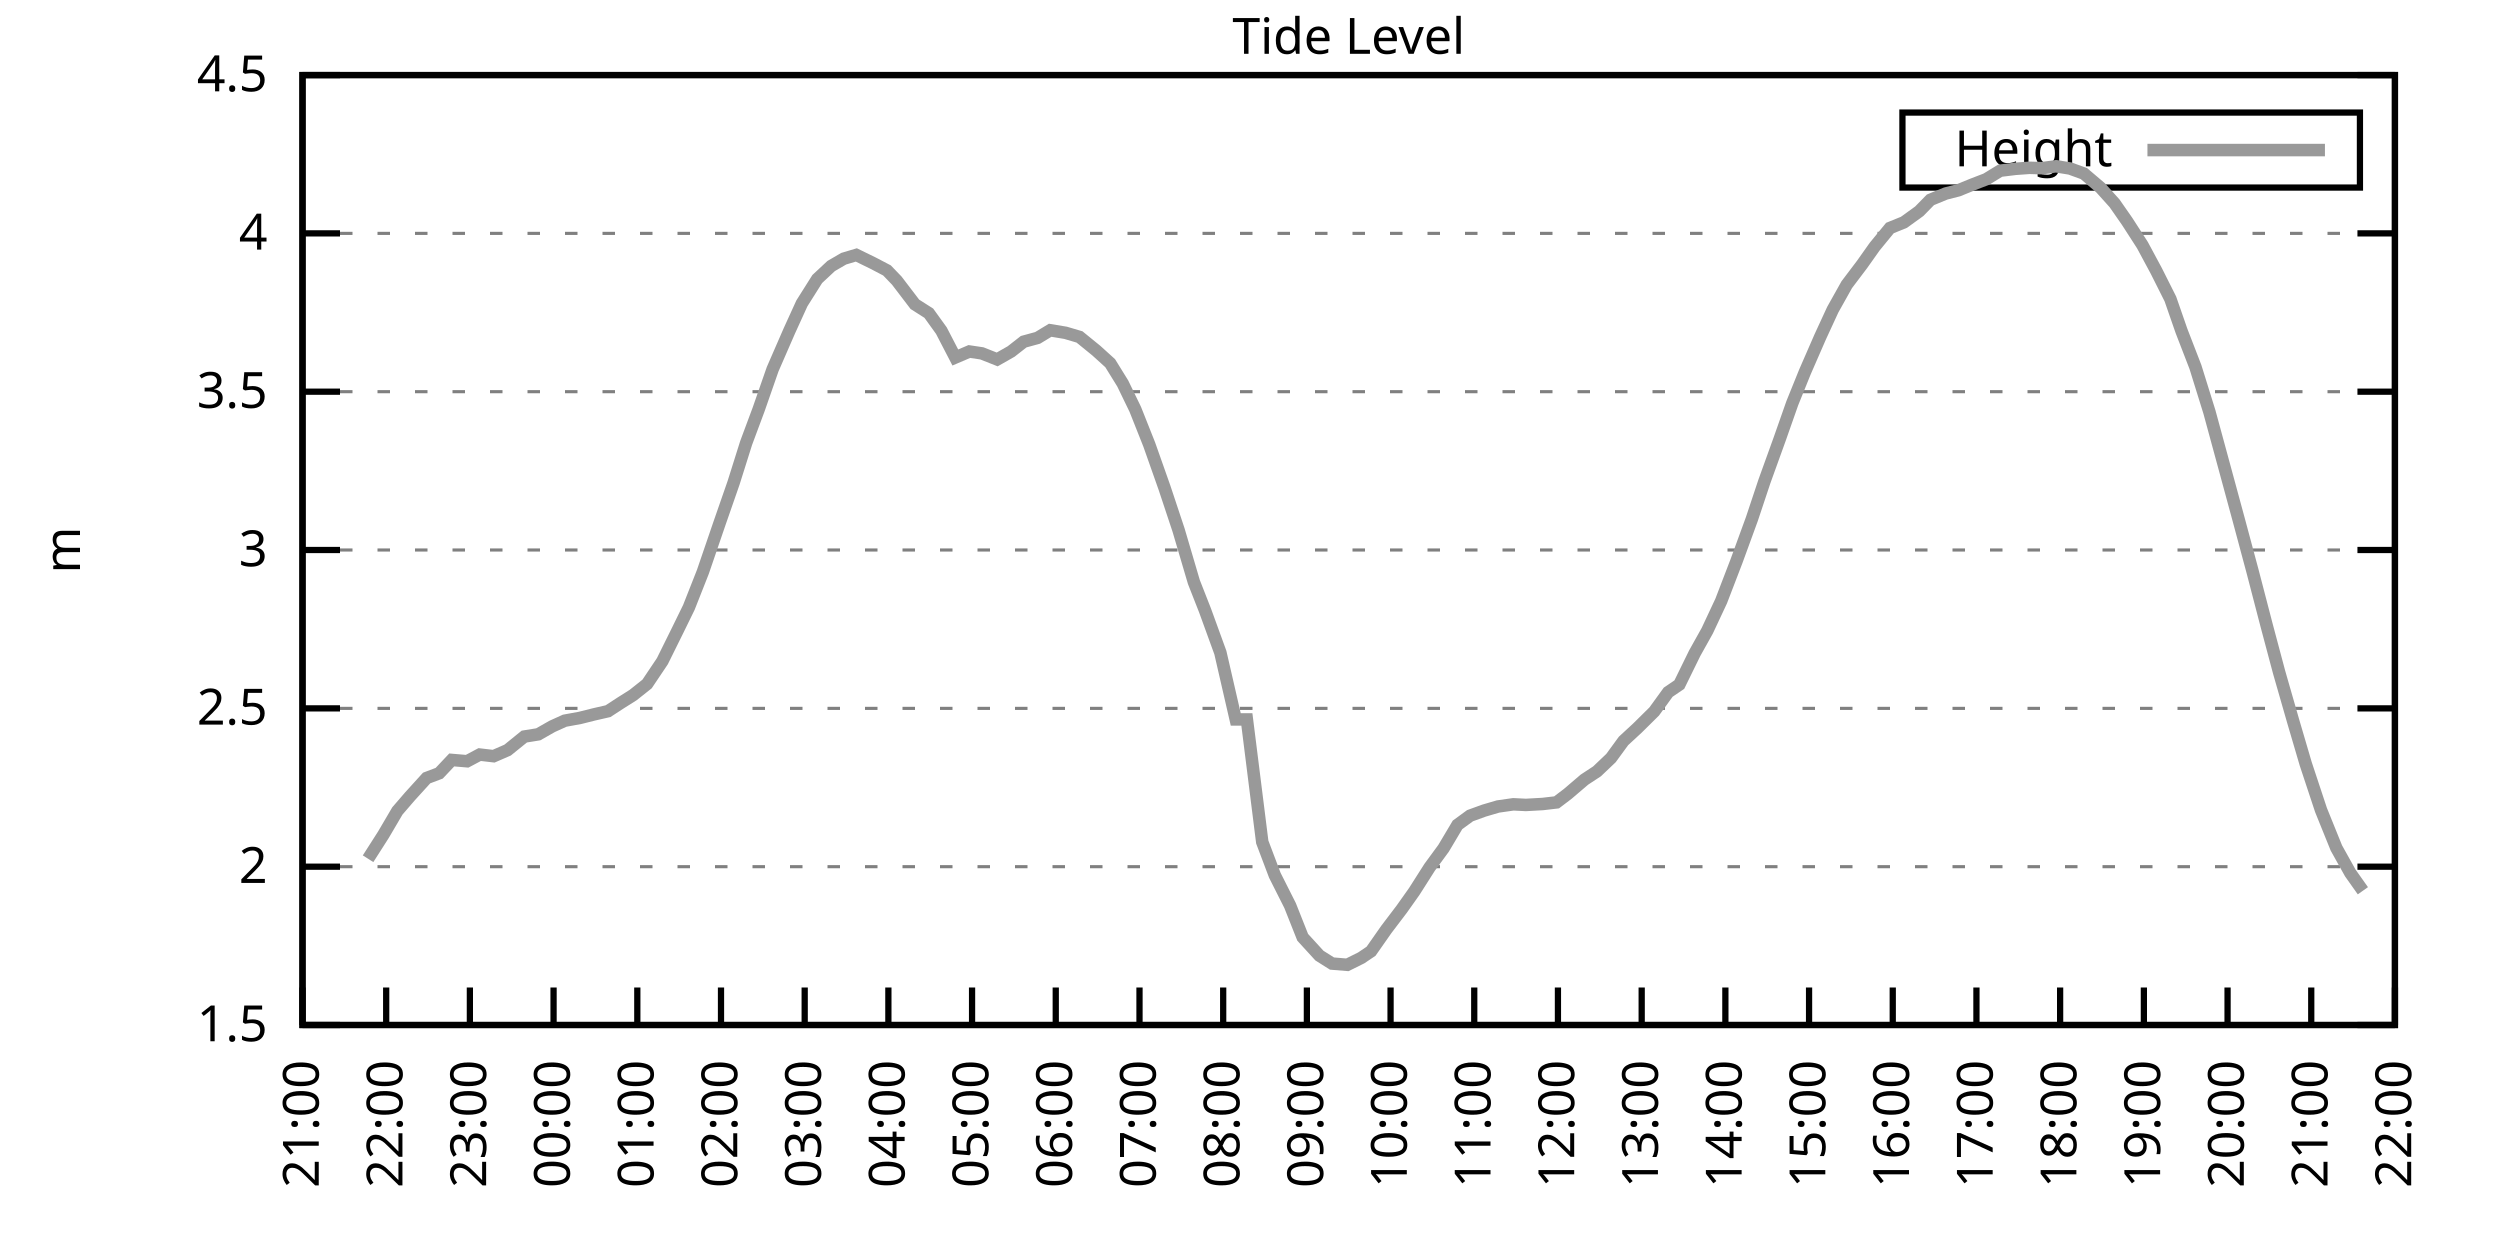
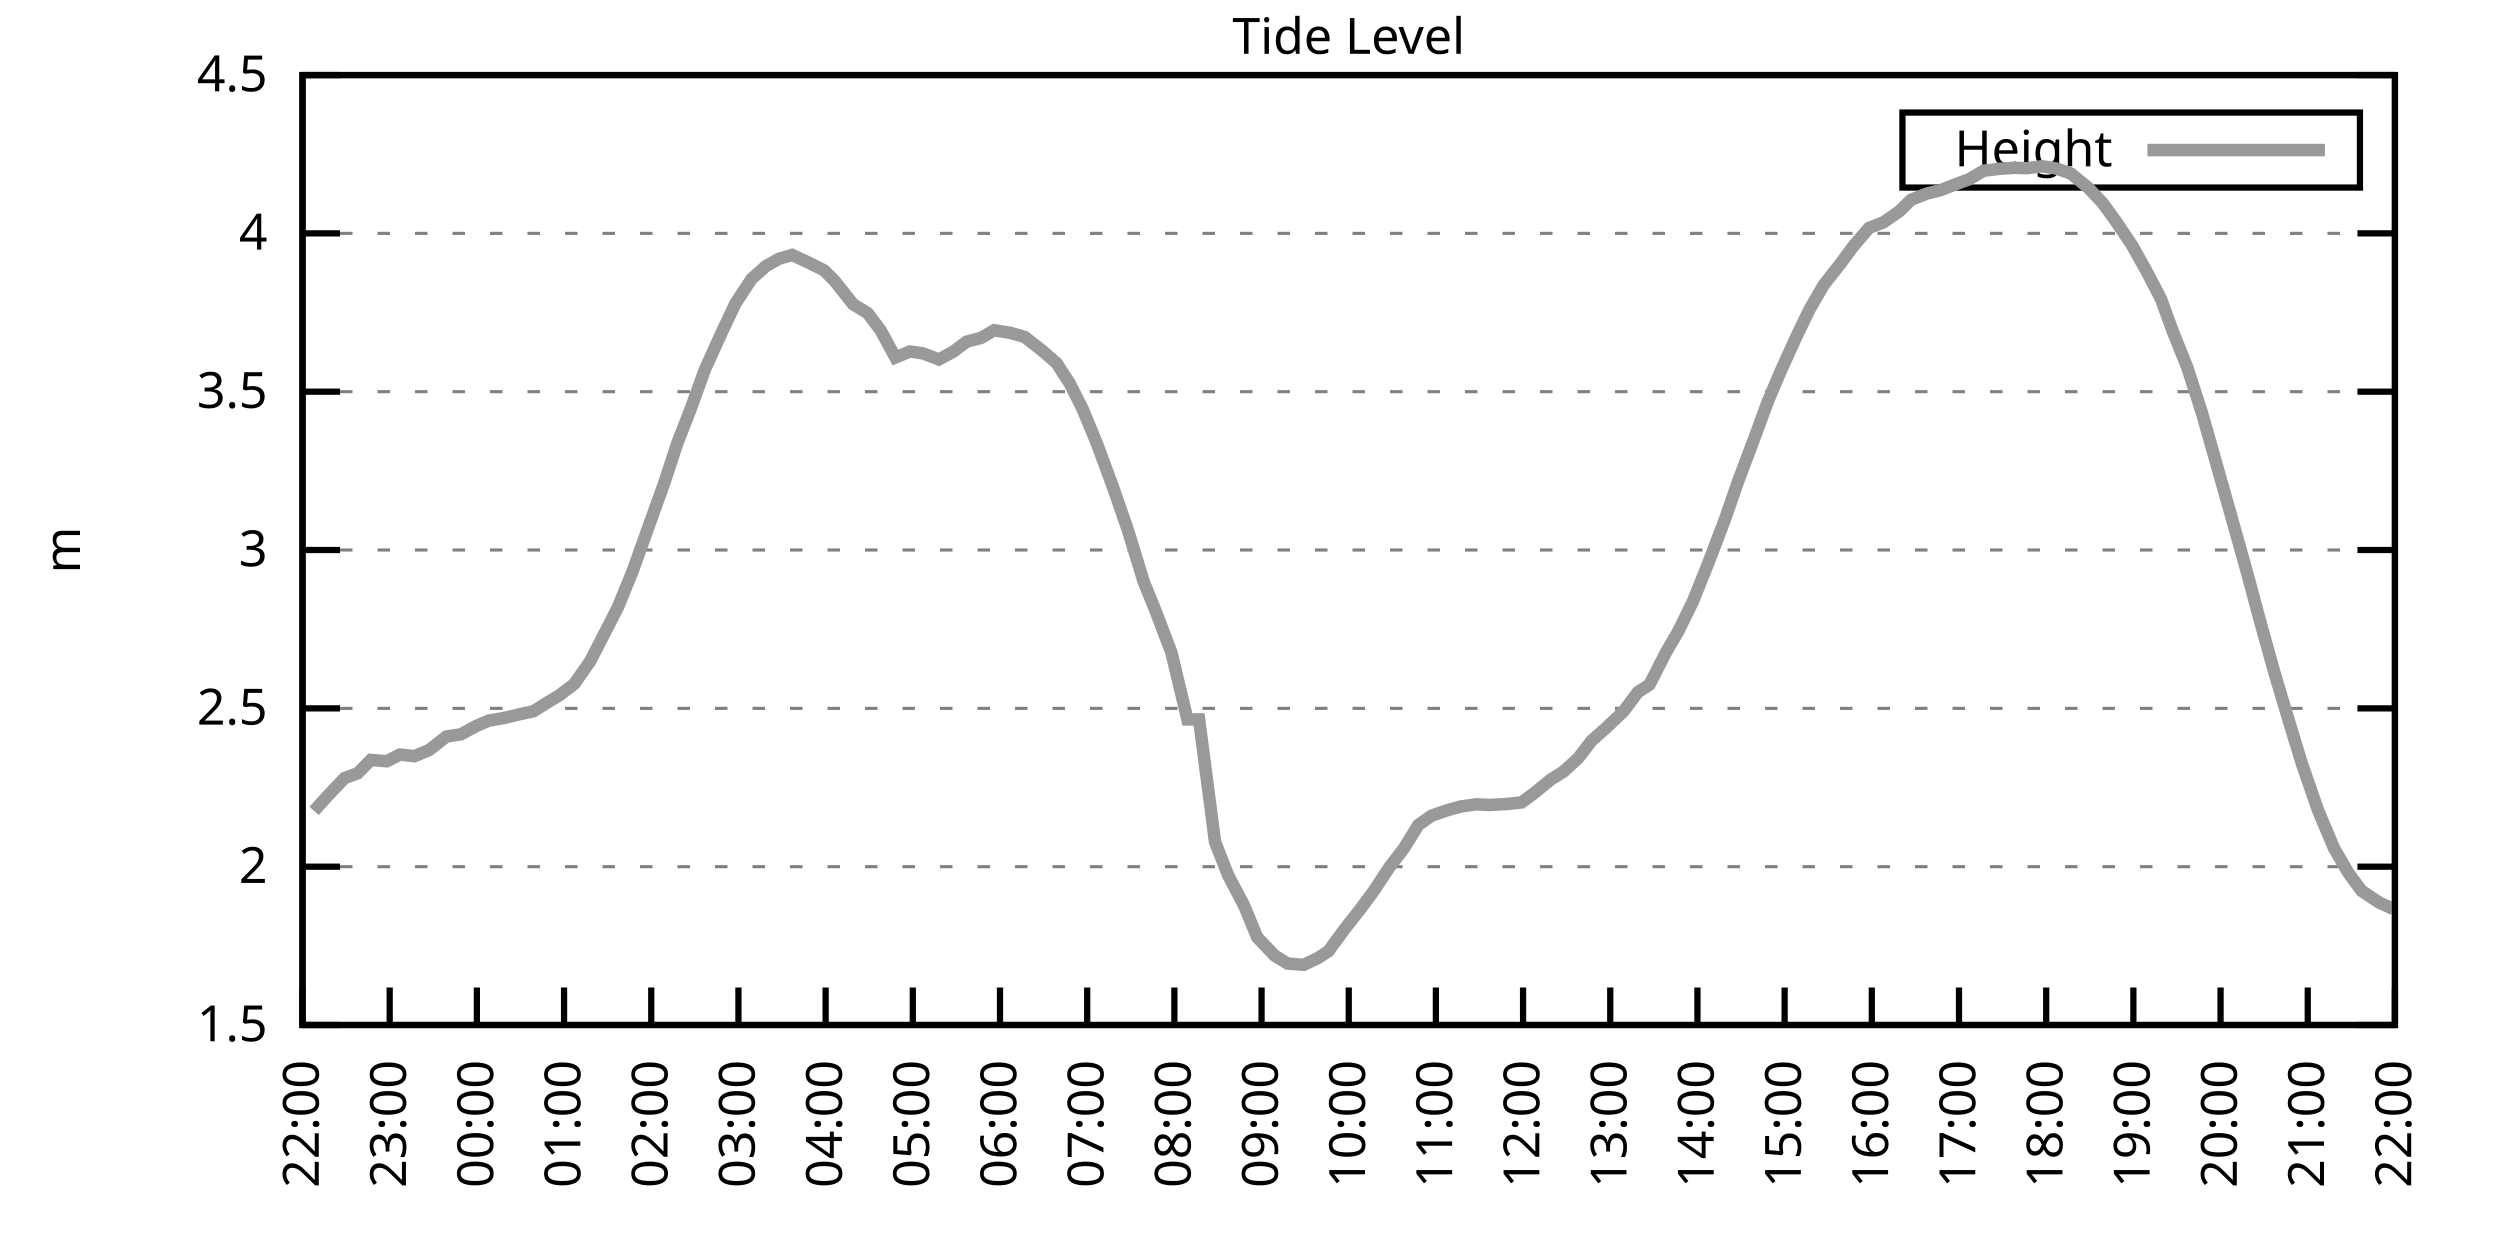
<svg xmlns="http://www.w3.org/2000/svg" xmlns:xlink="http://www.w3.org/1999/xlink" width="400" height="200" viewBox="0 0 400 200">
  <g id="gnuplot_canvas">
    <rect x="0" y="0" width="400" height="200" fill="none" />
    <defs>
      <circle id="gpDot" r="0.5" stroke-width="0.5" stroke="currentColor" />
      <path id="gpPt0" stroke-width="0.333" stroke="currentColor" d="M-1,0 h2 M0,-1 v2" />
      <path id="gpPt1" stroke-width="0.333" stroke="currentColor" d="M-1,-1 L1,1 M1,-1 L-1,1" />
      <path id="gpPt2" stroke-width="0.333" stroke="currentColor" d="M-1,0 L1,0 M0,-1 L0,1 M-1,-1 L1,1 M-1,1 L1,-1" />
      <rect id="gpPt3" stroke-width="0.333" stroke="currentColor" x="-1" y="-1" width="2" height="2" />
      <rect id="gpPt4" stroke-width="0.333" stroke="currentColor" fill="currentColor" x="-1" y="-1" width="2" height="2" />
      <circle id="gpPt5" stroke-width="0.333" stroke="currentColor" cx="0" cy="0" r="1" />
      <use xlink:href="#gpPt5" id="gpPt6" fill="currentColor" stroke="none" />
      <path id="gpPt7" stroke-width="0.333" stroke="currentColor" d="M0,-1.33 L-1.33,0.67 L1.33,0.67 z" />
      <use xlink:href="#gpPt7" id="gpPt8" fill="currentColor" stroke="none" />
      <use xlink:href="#gpPt7" id="gpPt9" stroke="currentColor" transform="rotate(180)" />
      <use xlink:href="#gpPt9" id="gpPt10" fill="currentColor" stroke="none" />
      <use xlink:href="#gpPt3" id="gpPt11" stroke="currentColor" transform="rotate(45)" />
      <use xlink:href="#gpPt11" id="gpPt12" fill="currentColor" stroke="none" />
      <path id="gpPt13" stroke-width="0.333" stroke="currentColor" d="M0,1.330 L1.265,0.411 L0.782,-1.067 L-0.782,-1.076 L-1.265,0.411 z" />
      <use xlink:href="#gpPt13" id="gpPt14" fill="currentColor" stroke="none" />
      <filter id="textbox" filterUnits="objectBoundingBox" x="0" y="0" height="1" width="1">
        <feFlood flood-color="white" flood-opacity="1" result="bgnd" />
        <feComposite in="SourceGraphic" in2="bgnd" operator="atop" />
      </filter>
      <filter id="greybox" filterUnits="objectBoundingBox" x="0" y="0" height="1" width="1">
        <feFlood flood-color="lightgrey" flood-opacity="1" result="grey" />
        <feComposite in="SourceGraphic" in2="grey" operator="atop" />
      </filter>
    </defs>
    <g fill="none" color="white" stroke="currentColor" stroke-width="1.00" stroke-linecap="butt" stroke-linejoin="miter">
</g>
    <g fill="none" color="black" stroke="currentColor" stroke-width="1.00" stroke-linecap="butt" stroke-linejoin="miter">
      <g stroke="none" shape-rendering="crispEdges">
        <polygon fill="rgb(255, 255, 255)" points="48.40,164.00 383.18,164.00 383.18,12.02 48.40,12.02 " />
      </g>
    </g>
    <g fill="none" color="black" stroke="currentColor" stroke-width="1.00" stroke-linecap="butt" stroke-linejoin="miter">
</g>
    <g fill="none" color="black" stroke="black" stroke-width="0.50" stroke-linecap="butt" stroke-linejoin="miter">
</g>
    <g fill="none" color="gray" stroke="currentColor" stroke-width="0.50" stroke-linecap="butt" stroke-linejoin="miter">
      <path stroke="gray" stroke-dasharray="2,4" class="gridline" d="M48.40,164.00 L383.19,164.00  " />
    </g>
    <g fill="none" color="gray" stroke="gray" stroke-width="1.00" stroke-linecap="butt" stroke-linejoin="miter">
</g>
    <g fill="none" color="black" stroke="currentColor" stroke-width="1.00" stroke-linecap="butt" stroke-linejoin="miter">
      <path stroke="black" d="M48.40,164.00 L54.40,164.00 M383.19,164.00 L377.19,164.00  " />
      <g transform="translate(42.80,166.60)" stroke="none" fill="black" font-family="Sans" font-size="8.00" text-anchor="end">
        <text>
          <tspan font-family="Sans"> 1.5</tspan>
        </text>
      </g>
    </g>
    <g fill="none" color="black" stroke="currentColor" stroke-width="1.00" stroke-linecap="butt" stroke-linejoin="miter">
</g>
    <g fill="none" color="black" stroke="black" stroke-width="0.50" stroke-linecap="butt" stroke-linejoin="miter">
</g>
    <g fill="none" color="gray" stroke="currentColor" stroke-width="0.50" stroke-linecap="butt" stroke-linejoin="miter">
      <path stroke="gray" stroke-dasharray="2,4" class="gridline" d="M48.40,138.67 L383.19,138.67  " />
    </g>
    <g fill="none" color="gray" stroke="gray" stroke-width="1.00" stroke-linecap="butt" stroke-linejoin="miter">
</g>
    <g fill="none" color="black" stroke="currentColor" stroke-width="1.00" stroke-linecap="butt" stroke-linejoin="miter">
      <path stroke="black" d="M48.40,138.67 L54.40,138.67 M383.19,138.67 L377.19,138.67  " />
      <g transform="translate(42.80,141.27)" stroke="none" fill="black" font-family="Sans" font-size="8.00" text-anchor="end">
        <text>
          <tspan font-family="Sans"> 2</tspan>
        </text>
      </g>
    </g>
    <g fill="none" color="black" stroke="currentColor" stroke-width="1.00" stroke-linecap="butt" stroke-linejoin="miter">
</g>
    <g fill="none" color="black" stroke="black" stroke-width="0.50" stroke-linecap="butt" stroke-linejoin="miter">
</g>
    <g fill="none" color="gray" stroke="currentColor" stroke-width="0.50" stroke-linecap="butt" stroke-linejoin="miter">
      <path stroke="gray" stroke-dasharray="2,4" class="gridline" d="M48.40,113.34 L383.19,113.34  " />
    </g>
    <g fill="none" color="gray" stroke="gray" stroke-width="1.00" stroke-linecap="butt" stroke-linejoin="miter">
</g>
    <g fill="none" color="black" stroke="currentColor" stroke-width="1.00" stroke-linecap="butt" stroke-linejoin="miter">
      <path stroke="black" d="M48.40,113.34 L54.40,113.34 M383.19,113.34 L377.19,113.34  " />
      <g transform="translate(42.80,115.94)" stroke="none" fill="black" font-family="Sans" font-size="8.00" text-anchor="end">
        <text>
          <tspan font-family="Sans"> 2.5</tspan>
        </text>
      </g>
    </g>
    <g fill="none" color="black" stroke="currentColor" stroke-width="1.00" stroke-linecap="butt" stroke-linejoin="miter">
</g>
    <g fill="none" color="black" stroke="black" stroke-width="0.50" stroke-linecap="butt" stroke-linejoin="miter">
</g>
    <g fill="none" color="gray" stroke="currentColor" stroke-width="0.50" stroke-linecap="butt" stroke-linejoin="miter">
      <path stroke="gray" stroke-dasharray="2,4" class="gridline" d="M48.40,88.00 L383.19,88.00  " />
    </g>
    <g fill="none" color="gray" stroke="gray" stroke-width="1.00" stroke-linecap="butt" stroke-linejoin="miter">
</g>
    <g fill="none" color="black" stroke="currentColor" stroke-width="1.00" stroke-linecap="butt" stroke-linejoin="miter">
      <path stroke="black" d="M48.40,88.00 L54.40,88.00 M383.19,88.00 L377.19,88.00  " />
      <g transform="translate(42.80,90.60)" stroke="none" fill="black" font-family="Sans" font-size="8.00" text-anchor="end">
        <text>
          <tspan font-family="Sans"> 3</tspan>
        </text>
      </g>
    </g>
    <g fill="none" color="black" stroke="currentColor" stroke-width="1.00" stroke-linecap="butt" stroke-linejoin="miter">
</g>
    <g fill="none" color="black" stroke="black" stroke-width="0.50" stroke-linecap="butt" stroke-linejoin="miter">
</g>
    <g fill="none" color="gray" stroke="currentColor" stroke-width="0.50" stroke-linecap="butt" stroke-linejoin="miter">
      <path stroke="gray" stroke-dasharray="2,4" class="gridline" d="M48.40,62.67 L383.19,62.67  " />
    </g>
    <g fill="none" color="gray" stroke="gray" stroke-width="1.00" stroke-linecap="butt" stroke-linejoin="miter">
</g>
    <g fill="none" color="black" stroke="currentColor" stroke-width="1.00" stroke-linecap="butt" stroke-linejoin="miter">
      <path stroke="black" d="M48.40,62.67 L54.40,62.67 M383.19,62.67 L377.19,62.67  " />
      <g transform="translate(42.80,65.27)" stroke="none" fill="black" font-family="Sans" font-size="8.00" text-anchor="end">
        <text>
          <tspan font-family="Sans"> 3.5</tspan>
        </text>
      </g>
    </g>
    <g fill="none" color="black" stroke="currentColor" stroke-width="1.00" stroke-linecap="butt" stroke-linejoin="miter">
</g>
    <g fill="none" color="black" stroke="black" stroke-width="0.50" stroke-linecap="butt" stroke-linejoin="miter">
</g>
    <g fill="none" color="gray" stroke="currentColor" stroke-width="0.50" stroke-linecap="butt" stroke-linejoin="miter">
      <path stroke="gray" stroke-dasharray="2,4" class="gridline" d="M48.40,37.34 L383.19,37.34  " />
    </g>
    <g fill="none" color="gray" stroke="gray" stroke-width="1.00" stroke-linecap="butt" stroke-linejoin="miter">
</g>
    <g fill="none" color="black" stroke="currentColor" stroke-width="1.00" stroke-linecap="butt" stroke-linejoin="miter">
      <path stroke="black" d="M48.40,37.34 L54.40,37.34 M383.19,37.34 L377.19,37.34  " />
      <g transform="translate(42.80,39.94)" stroke="none" fill="black" font-family="Sans" font-size="8.00" text-anchor="end">
        <text>
          <tspan font-family="Sans"> 4</tspan>
        </text>
      </g>
    </g>
    <g fill="none" color="black" stroke="currentColor" stroke-width="1.00" stroke-linecap="butt" stroke-linejoin="miter">
</g>
    <g fill="none" color="black" stroke="black" stroke-width="0.50" stroke-linecap="butt" stroke-linejoin="miter">
</g>
    <g fill="none" color="gray" stroke="currentColor" stroke-width="0.50" stroke-linecap="butt" stroke-linejoin="miter">
      <path stroke="gray" stroke-dasharray="2,4" class="gridline" d="M48.40,12.01 L383.19,12.01  " />
    </g>
    <g fill="none" color="gray" stroke="gray" stroke-width="1.00" stroke-linecap="butt" stroke-linejoin="miter">
</g>
    <g fill="none" color="black" stroke="currentColor" stroke-width="1.00" stroke-linecap="butt" stroke-linejoin="miter">
      <path stroke="black" d="M48.40,12.01 L54.40,12.01 M383.19,12.01 L377.19,12.01  " />
      <g transform="translate(42.80,14.61)" stroke="none" fill="black" font-family="Sans" font-size="8.00" text-anchor="end">
        <text>
          <tspan font-family="Sans"> 4.5</tspan>
        </text>
      </g>
    </g>
    <g fill="none" color="black" stroke="currentColor" stroke-width="1.00" stroke-linecap="butt" stroke-linejoin="miter">
      <path stroke="black" d="M48.40,164.00 L48.40,158.00  " />
      <g transform="translate(51.00,169.60) rotate(270.00)" stroke="none" fill="black" font-family="Sans" font-size="8.00" text-anchor="end">
        <text>
-           <tspan font-family="Sans">21:00</tspan>
-         </text>
-       </g>
-     </g>
-     <g fill="none" color="black" stroke="currentColor" stroke-width="1.00" stroke-linecap="butt" stroke-linejoin="miter">
-       <path stroke="black" d="M61.79,164.00 L61.79,158.00  " />
-       <g transform="translate(64.39,169.60) rotate(270.00)" stroke="none" fill="black" font-family="Sans" font-size="8.00" text-anchor="end">
-         <text>
          <tspan font-family="Sans">22:00</tspan>
        </text>
      </g>
    </g>
    <g fill="none" color="black" stroke="currentColor" stroke-width="1.00" stroke-linecap="butt" stroke-linejoin="miter">
-       <path stroke="black" d="M75.18,164.00 L75.18,158.00  " />
-       <g transform="translate(77.78,169.60) rotate(270.00)" stroke="none" fill="black" font-family="Sans" font-size="8.00" text-anchor="end">
+       <path stroke="black" d="M62.35,164.00 L62.35,158.00  " />
+       <g transform="translate(64.95,169.60) rotate(270.00)" stroke="none" fill="black" font-family="Sans" font-size="8.00" text-anchor="end">
        <text>
          <tspan font-family="Sans">23:00</tspan>
        </text>
      </g>
    </g>
    <g fill="none" color="black" stroke="currentColor" stroke-width="1.00" stroke-linecap="butt" stroke-linejoin="miter">
-       <path stroke="black" d="M88.57,164.00 L88.57,158.00  " />
-       <g transform="translate(91.17,169.60) rotate(270.00)" stroke="none" fill="black" font-family="Sans" font-size="8.00" text-anchor="end">
+       <path stroke="black" d="M76.30,164.00 L76.30,158.00  " />
+       <g transform="translate(78.90,169.60) rotate(270.00)" stroke="none" fill="black" font-family="Sans" font-size="8.00" text-anchor="end">
        <text>
          <tspan font-family="Sans">00:00</tspan>
        </text>
      </g>
    </g>
    <g fill="none" color="black" stroke="currentColor" stroke-width="1.00" stroke-linecap="butt" stroke-linejoin="miter">
-       <path stroke="black" d="M101.97,164.00 L101.97,158.00  " />
-       <g transform="translate(104.57,169.60) rotate(270.00)" stroke="none" fill="black" font-family="Sans" font-size="8.00" text-anchor="end">
+       <path stroke="black" d="M90.25,164.00 L90.25,158.00  " />
+       <g transform="translate(92.85,169.60) rotate(270.00)" stroke="none" fill="black" font-family="Sans" font-size="8.00" text-anchor="end">
        <text>
          <tspan font-family="Sans">01:00</tspan>
        </text>
      </g>
    </g>
    <g fill="none" color="black" stroke="currentColor" stroke-width="1.00" stroke-linecap="butt" stroke-linejoin="miter">
-       <path stroke="black" d="M115.36,164.00 L115.36,158.00  " />
-       <g transform="translate(117.96,169.60) rotate(270.00)" stroke="none" fill="black" font-family="Sans" font-size="8.00" text-anchor="end">
+       <path stroke="black" d="M104.20,164.00 L104.20,158.00  " />
+       <g transform="translate(106.80,169.60) rotate(270.00)" stroke="none" fill="black" font-family="Sans" font-size="8.00" text-anchor="end">
        <text>
          <tspan font-family="Sans">02:00</tspan>
        </text>
      </g>
    </g>
    <g fill="none" color="black" stroke="currentColor" stroke-width="1.00" stroke-linecap="butt" stroke-linejoin="miter">
-       <path stroke="black" d="M128.75,164.00 L128.75,158.00  " />
-       <g transform="translate(131.35,169.60) rotate(270.00)" stroke="none" fill="black" font-family="Sans" font-size="8.00" text-anchor="end">
+       <path stroke="black" d="M118.15,164.00 L118.15,158.00  " />
+       <g transform="translate(120.75,169.60) rotate(270.00)" stroke="none" fill="black" font-family="Sans" font-size="8.00" text-anchor="end">
        <text>
          <tspan font-family="Sans">03:00</tspan>
        </text>
      </g>
    </g>
    <g fill="none" color="black" stroke="currentColor" stroke-width="1.00" stroke-linecap="butt" stroke-linejoin="miter">
-       <path stroke="black" d="M142.14,164.00 L142.14,158.00  " />
-       <g transform="translate(144.74,169.60) rotate(270.00)" stroke="none" fill="black" font-family="Sans" font-size="8.00" text-anchor="end">
+       <path stroke="black" d="M132.10,164.00 L132.10,158.00  " />
+       <g transform="translate(134.70,169.60) rotate(270.00)" stroke="none" fill="black" font-family="Sans" font-size="8.00" text-anchor="end">
        <text>
          <tspan font-family="Sans">04:00</tspan>
        </text>
      </g>
    </g>
    <g fill="none" color="black" stroke="currentColor" stroke-width="1.00" stroke-linecap="butt" stroke-linejoin="miter">
-       <path stroke="black" d="M155.53,164.00 L155.53,158.00  " />
-       <g transform="translate(158.13,169.60) rotate(270.00)" stroke="none" fill="black" font-family="Sans" font-size="8.00" text-anchor="end">
+       <path stroke="black" d="M146.05,164.00 L146.05,158.00  " />
+       <g transform="translate(148.65,169.60) rotate(270.00)" stroke="none" fill="black" font-family="Sans" font-size="8.00" text-anchor="end">
        <text>
          <tspan font-family="Sans">05:00</tspan>
        </text>
      </g>
    </g>
    <g fill="none" color="black" stroke="currentColor" stroke-width="1.00" stroke-linecap="butt" stroke-linejoin="miter">
-       <path stroke="black" d="M168.92,164.00 L168.92,158.00  " />
-       <g transform="translate(171.52,169.60) rotate(270.00)" stroke="none" fill="black" font-family="Sans" font-size="8.00" text-anchor="end">
+       <path stroke="black" d="M160.00,164.00 L160.00,158.00  " />
+       <g transform="translate(162.60,169.60) rotate(270.00)" stroke="none" fill="black" font-family="Sans" font-size="8.00" text-anchor="end">
        <text>
          <tspan font-family="Sans">06:00</tspan>
        </text>
      </g>
    </g>
    <g fill="none" color="black" stroke="currentColor" stroke-width="1.00" stroke-linecap="butt" stroke-linejoin="miter">
-       <path stroke="black" d="M182.32,164.00 L182.32,158.00  " />
-       <g transform="translate(184.92,169.60) rotate(270.00)" stroke="none" fill="black" font-family="Sans" font-size="8.00" text-anchor="end">
+       <path stroke="black" d="M173.95,164.00 L173.95,158.00  " />
+       <g transform="translate(176.55,169.60) rotate(270.00)" stroke="none" fill="black" font-family="Sans" font-size="8.00" text-anchor="end">
        <text>
          <tspan font-family="Sans">07:00</tspan>
        </text>
      </g>
    </g>
    <g fill="none" color="black" stroke="currentColor" stroke-width="1.00" stroke-linecap="butt" stroke-linejoin="miter">
-       <path stroke="black" d="M195.71,164.00 L195.71,158.00  " />
-       <g transform="translate(198.31,169.60) rotate(270.00)" stroke="none" fill="black" font-family="Sans" font-size="8.00" text-anchor="end">
+       <path stroke="black" d="M187.90,164.00 L187.90,158.00  " />
+       <g transform="translate(190.50,169.60) rotate(270.00)" stroke="none" fill="black" font-family="Sans" font-size="8.00" text-anchor="end">
        <text>
          <tspan font-family="Sans">08:00</tspan>
        </text>
      </g>
    </g>
    <g fill="none" color="black" stroke="currentColor" stroke-width="1.00" stroke-linecap="butt" stroke-linejoin="miter">
-       <path stroke="black" d="M209.10,164.00 L209.10,158.00  " />
-       <g transform="translate(211.70,169.60) rotate(270.00)" stroke="none" fill="black" font-family="Sans" font-size="8.00" text-anchor="end">
+       <path stroke="black" d="M201.85,164.00 L201.85,158.00  " />
+       <g transform="translate(204.45,169.60) rotate(270.00)" stroke="none" fill="black" font-family="Sans" font-size="8.00" text-anchor="end">
        <text>
          <tspan font-family="Sans">09:00</tspan>
        </text>
      </g>
    </g>
    <g fill="none" color="black" stroke="currentColor" stroke-width="1.00" stroke-linecap="butt" stroke-linejoin="miter">
-       <path stroke="black" d="M222.49,164.00 L222.49,158.00  " />
-       <g transform="translate(225.09,169.60) rotate(270.00)" stroke="none" fill="black" font-family="Sans" font-size="8.00" text-anchor="end">
+       <path stroke="black" d="M215.80,164.00 L215.80,158.00  " />
+       <g transform="translate(218.40,169.60) rotate(270.00)" stroke="none" fill="black" font-family="Sans" font-size="8.00" text-anchor="end">
        <text>
          <tspan font-family="Sans">10:00</tspan>
        </text>
      </g>
    </g>
    <g fill="none" color="black" stroke="currentColor" stroke-width="1.00" stroke-linecap="butt" stroke-linejoin="miter">
-       <path stroke="black" d="M235.88,164.00 L235.88,158.00  " />
-       <g transform="translate(238.48,169.60) rotate(270.00)" stroke="none" fill="black" font-family="Sans" font-size="8.00" text-anchor="end">
+       <path stroke="black" d="M229.74,164.00 L229.74,158.00  " />
+       <g transform="translate(232.34,169.60) rotate(270.00)" stroke="none" fill="black" font-family="Sans" font-size="8.00" text-anchor="end">
        <text>
          <tspan font-family="Sans">11:00</tspan>
        </text>
      </g>
    </g>
    <g fill="none" color="black" stroke="currentColor" stroke-width="1.00" stroke-linecap="butt" stroke-linejoin="miter">
-       <path stroke="black" d="M249.27,164.00 L249.27,158.00  " />
-       <g transform="translate(251.87,169.60) rotate(270.00)" stroke="none" fill="black" font-family="Sans" font-size="8.00" text-anchor="end">
+       <path stroke="black" d="M243.69,164.00 L243.69,158.00  " />
+       <g transform="translate(246.29,169.60) rotate(270.00)" stroke="none" fill="black" font-family="Sans" font-size="8.00" text-anchor="end">
        <text>
          <tspan font-family="Sans">12:00</tspan>
        </text>
      </g>
    </g>
    <g fill="none" color="black" stroke="currentColor" stroke-width="1.00" stroke-linecap="butt" stroke-linejoin="miter">
-       <path stroke="black" d="M262.67,164.00 L262.67,158.00  " />
-       <g transform="translate(265.27,169.60) rotate(270.00)" stroke="none" fill="black" font-family="Sans" font-size="8.00" text-anchor="end">
+       <path stroke="black" d="M257.64,164.00 L257.64,158.00  " />
+       <g transform="translate(260.24,169.60) rotate(270.00)" stroke="none" fill="black" font-family="Sans" font-size="8.00" text-anchor="end">
        <text>
          <tspan font-family="Sans">13:00</tspan>
        </text>
      </g>
    </g>
    <g fill="none" color="black" stroke="currentColor" stroke-width="1.00" stroke-linecap="butt" stroke-linejoin="miter">
-       <path stroke="black" d="M276.06,164.00 L276.06,158.00  " />
-       <g transform="translate(278.66,169.60) rotate(270.00)" stroke="none" fill="black" font-family="Sans" font-size="8.00" text-anchor="end">
+       <path stroke="black" d="M271.59,164.00 L271.59,158.00  " />
+       <g transform="translate(274.19,169.60) rotate(270.00)" stroke="none" fill="black" font-family="Sans" font-size="8.00" text-anchor="end">
        <text>
          <tspan font-family="Sans">14:00</tspan>
        </text>
      </g>
    </g>
    <g fill="none" color="black" stroke="currentColor" stroke-width="1.00" stroke-linecap="butt" stroke-linejoin="miter">
-       <path stroke="black" d="M289.45,164.00 L289.45,158.00  " />
-       <g transform="translate(292.05,169.60) rotate(270.00)" stroke="none" fill="black" font-family="Sans" font-size="8.00" text-anchor="end">
+       <path stroke="black" d="M285.54,164.00 L285.54,158.00  " />
+       <g transform="translate(288.14,169.60) rotate(270.00)" stroke="none" fill="black" font-family="Sans" font-size="8.00" text-anchor="end">
        <text>
          <tspan font-family="Sans">15:00</tspan>
        </text>
      </g>
    </g>
    <g fill="none" color="black" stroke="currentColor" stroke-width="1.00" stroke-linecap="butt" stroke-linejoin="miter">
-       <path stroke="black" d="M302.84,164.00 L302.84,158.00  " />
-       <g transform="translate(305.44,169.60) rotate(270.00)" stroke="none" fill="black" font-family="Sans" font-size="8.00" text-anchor="end">
+       <path stroke="black" d="M299.49,164.00 L299.49,158.00  " />
+       <g transform="translate(302.09,169.60) rotate(270.00)" stroke="none" fill="black" font-family="Sans" font-size="8.00" text-anchor="end">
        <text>
          <tspan font-family="Sans">16:00</tspan>
        </text>
      </g>
    </g>
    <g fill="none" color="black" stroke="currentColor" stroke-width="1.00" stroke-linecap="butt" stroke-linejoin="miter">
-       <path stroke="black" d="M316.23,164.00 L316.23,158.00  " />
-       <g transform="translate(318.83,169.60) rotate(270.00)" stroke="none" fill="black" font-family="Sans" font-size="8.00" text-anchor="end">
+       <path stroke="black" d="M313.44,164.00 L313.44,158.00  " />
+       <g transform="translate(316.04,169.60) rotate(270.00)" stroke="none" fill="black" font-family="Sans" font-size="8.00" text-anchor="end">
        <text>
          <tspan font-family="Sans">17:00</tspan>
        </text>
      </g>
    </g>
    <g fill="none" color="black" stroke="currentColor" stroke-width="1.00" stroke-linecap="butt" stroke-linejoin="miter">
-       <path stroke="black" d="M329.62,164.00 L329.62,158.00  " />
-       <g transform="translate(332.22,169.60) rotate(270.00)" stroke="none" fill="black" font-family="Sans" font-size="8.00" text-anchor="end">
+       <path stroke="black" d="M327.39,164.00 L327.39,158.00  " />
+       <g transform="translate(329.99,169.60) rotate(270.00)" stroke="none" fill="black" font-family="Sans" font-size="8.00" text-anchor="end">
        <text>
          <tspan font-family="Sans">18:00</tspan>
        </text>
      </g>
    </g>
    <g fill="none" color="black" stroke="currentColor" stroke-width="1.00" stroke-linecap="butt" stroke-linejoin="miter">
-       <path stroke="black" d="M343.02,164.00 L343.02,158.00  " />
-       <g transform="translate(345.62,169.60) rotate(270.00)" stroke="none" fill="black" font-family="Sans" font-size="8.00" text-anchor="end">
+       <path stroke="black" d="M341.34,164.00 L341.34,158.00  " />
+       <g transform="translate(343.94,169.60) rotate(270.00)" stroke="none" fill="black" font-family="Sans" font-size="8.00" text-anchor="end">
        <text>
          <tspan font-family="Sans">19:00</tspan>
        </text>
      </g>
    </g>
    <g fill="none" color="black" stroke="currentColor" stroke-width="1.00" stroke-linecap="butt" stroke-linejoin="miter">
-       <path stroke="black" d="M356.41,164.00 L356.41,158.00  " />
-       <g transform="translate(359.01,169.60) rotate(270.00)" stroke="none" fill="black" font-family="Sans" font-size="8.00" text-anchor="end">
+       <path stroke="black" d="M355.29,164.00 L355.29,158.00  " />
+       <g transform="translate(357.89,169.60) rotate(270.00)" stroke="none" fill="black" font-family="Sans" font-size="8.00" text-anchor="end">
        <text>
          <tspan font-family="Sans">20:00</tspan>
        </text>
      </g>
    </g>
    <g fill="none" color="black" stroke="currentColor" stroke-width="1.00" stroke-linecap="butt" stroke-linejoin="miter">
-       <path stroke="black" d="M369.80,164.00 L369.80,158.00  " />
-       <g transform="translate(372.40,169.60) rotate(270.00)" stroke="none" fill="black" font-family="Sans" font-size="8.00" text-anchor="end">
+       <path stroke="black" d="M369.24,164.00 L369.24,158.00  " />
+       <g transform="translate(371.84,169.60) rotate(270.00)" stroke="none" fill="black" font-family="Sans" font-size="8.00" text-anchor="end">
        <text>
          <tspan font-family="Sans">21:00</tspan>
        </text>
      </g>
    </g>
    <g fill="none" color="black" stroke="currentColor" stroke-width="1.00" stroke-linecap="butt" stroke-linejoin="miter">
      <path stroke="black" d="M383.19,164.00 L383.19,158.00  " />
      <g transform="translate(385.79,169.60) rotate(270.00)" stroke="none" fill="black" font-family="Sans" font-size="8.00" text-anchor="end">
        <text>
          <tspan font-family="Sans">22:00</tspan>
        </text>
      </g>
    </g>
    <g fill="none" color="black" stroke="currentColor" stroke-width="1.00" stroke-linecap="butt" stroke-linejoin="miter">
</g>
    <g fill="none" color="black" stroke="currentColor" stroke-width="1.00" stroke-linecap="butt" stroke-linejoin="miter">
      <path stroke="black" d="M48.40,12.01 L48.40,164.00 L383.19,164.00 L383.19,12.01 L48.40,12.01 Z  " />
    </g>
    <g fill="none" color="black" stroke="currentColor" stroke-width="1.00" stroke-linecap="butt" stroke-linejoin="miter">
</g>
    <g fill="none" color="black" stroke="currentColor" stroke-width="1.00" stroke-linecap="butt" stroke-linejoin="miter">
      <path stroke="black" d="M304.39,30.01 L304.39,18.01 L377.59,18.01 L377.59,30.01 L304.39,30.01 Z  " />
    </g>
    <g id="Tide_level_plot_1">
      <g fill="none" color="white" stroke="black" stroke-width="2.00" stroke-linecap="butt" stroke-linejoin="miter">
</g>
      <g fill="none" color="black" stroke="currentColor" stroke-width="2.00" stroke-linecap="butt" stroke-linejoin="miter">
        <g transform="translate(337.99,26.61)" stroke="none" fill="black" font-family="Sans" font-size="8.00" text-anchor="end">
          <text>
            <tspan font-family="Sans">Height</tspan>
          </text>
        </g>
      </g>
      <g fill="none" color="black" stroke="currentColor" stroke-width="2.00" stroke-linecap="butt" stroke-linejoin="miter">
-         <path stroke="rgb(153, 153, 153)" d="M343.59,24.01 L371.99,24.01 M58.89,137.40 L61.35,133.55 L63.58,129.75 L65.59,127.42 L68.26,124.48 L70.27,123.72   L72.28,121.59 L74.74,121.80 L76.75,120.73 L78.98,120.99 L81.21,120.02 L83.89,117.85 L86.12,117.49 L88.35,116.22   L90.36,115.31 L92.82,114.86 L95.05,114.30 L97.28,113.79 L99.29,112.48 L101.30,111.21 L103.53,109.44 L105.98,105.79   L108.44,100.82 L110.22,97.18 L112.46,91.50 L115.13,83.70 L117.37,77.26 L119.38,70.88 L121.38,65.51 L123.62,59.08   L126.29,52.95 L128.30,48.54 L130.76,44.64 L132.99,42.56 L135.00,41.39 L137.01,40.79 L139.69,42.10 L141.92,43.27   L143.48,44.89 L146.38,48.69 L148.61,50.11 L150.62,52.90 L152.85,57.20 L155.09,56.24 L157.10,56.54 L159.55,57.51   L161.78,56.24 L163.79,54.67 L166.02,54.06 L168.03,52.84 L170.49,53.25 L172.72,53.91 L175.40,56.09 L177.63,58.11   L179.64,61.36 L181.65,65.51 L183.88,71.13 L186.33,78.07 L188.57,84.81 L191.02,93.12 L192.81,97.68 L195.26,104.42   L197.72,115.11 L199.50,115.11 L201.96,134.72 L203.97,140.04 L206.42,144.90 L208.43,149.97 L211.11,152.90 L213.12,154.17   L215.57,154.37 L217.80,153.26 L219.37,152.20 L221.82,148.70 L224.28,145.46 L226.29,142.62 L228.74,138.77 L230.97,135.73   L233.20,131.98 L235.21,130.51 L237.44,129.70 L239.68,129.04 L242.13,128.69 L244.14,128.79 L246.82,128.64 L249.05,128.38   L250.84,127.02 L253.51,124.74 L255.52,123.42 L257.76,121.29 L259.76,118.55 L262.00,116.48 L264.67,113.84 L266.91,110.75   L268.69,109.54 L271.15,104.52 L273.16,100.92 L275.39,96.16 L277.84,89.78 L280.30,83.04 L282.31,77.01 L284.76,70.22   L286.77,64.50 L288.78,59.53 L291.23,53.91 L293.24,49.55 L295.48,45.55 L297.93,42.31 L299.94,39.47 L302.39,36.48   L304.63,35.57 L307.08,33.80 L308.87,31.97 L311.32,30.96 L313.33,30.45 L315.56,29.54 L317.79,28.68 L320.03,27.31   L322.48,27.01 L324.71,26.85 L326.72,26.91 L328.95,26.60 L331.19,26.96 L333.42,27.77 L336.10,30.05 L338.33,32.53   L340.34,35.42 L342.79,39.22 L345.02,43.37 L347.26,47.83 L349.04,52.95 L351.27,58.72 L353.51,65.92 L355.96,74.93   L358.19,83.14 L360.42,91.45 L362.66,100.06 L364.66,107.56 L366.90,115.36 L368.91,122.20 L371.36,129.60 L373.82,135.68   L376.05,139.68 L378.06,142.52  " />
+         <path stroke="rgb(153, 153, 153)" d="M343.59,24.01 L371.99,24.01 M50.26,129.75 L52.35,127.42 L55.14,124.48 L57.23,123.72 L59.33,121.59 L61.88,121.80   L63.98,120.73 L66.30,120.99 L68.63,120.02 L71.42,117.85 L73.74,117.49 L76.07,116.22 L78.16,115.31 L80.72,114.86   L83.04,114.30 L85.37,113.79 L87.46,112.48 L89.55,111.21 L91.88,109.44 L94.43,105.79 L96.99,100.82 L98.85,97.18   L101.18,91.50 L103.97,83.70 L106.29,77.26 L108.38,70.88 L110.48,65.51 L112.80,59.08 L115.59,52.95 L117.68,48.54   L120.24,44.64 L122.57,42.56 L124.66,41.39 L126.75,40.79 L129.54,42.10 L131.87,43.27 L133.49,44.89 L136.51,48.69   L138.84,50.11 L140.93,52.90 L143.26,57.20 L145.58,56.24 L147.67,56.54 L150.23,57.51 L152.56,56.24 L154.65,54.67   L156.97,54.06 L159.07,52.84 L161.62,53.25 L163.95,53.91 L166.74,56.09 L169.06,58.11 L171.16,61.36 L173.25,65.51   L175.57,71.13 L178.13,78.07 L180.46,84.81 L183.01,93.12 L184.87,97.68 L187.43,104.42 L189.99,115.11 L191.85,115.11   L194.41,134.72 L196.50,140.04 L199.06,144.90 L201.15,149.97 L203.94,152.90 L206.03,154.17 L208.59,154.37 L210.91,153.26   L212.54,152.20 L215.10,148.70 L217.65,145.46 L219.75,142.62 L222.30,138.77 L224.63,135.73 L226.95,131.98 L229.05,130.51   L231.37,129.70 L233.70,129.04 L236.25,128.69 L238.35,128.79 L241.14,128.64 L243.46,128.38 L245.32,127.02 L248.11,124.74   L250.20,123.42 L252.53,121.29 L254.62,118.55 L256.95,116.48 L259.74,113.84 L262.06,110.75 L263.92,109.54 L266.48,104.52   L268.57,100.92 L270.90,96.16 L273.45,89.78 L276.01,83.04 L278.10,77.01 L280.66,70.22 L282.75,64.50 L284.85,59.53   L287.40,53.91 L289.50,49.55 L291.82,45.55 L294.38,42.31 L296.47,39.47 L299.03,36.48 L301.35,35.57 L303.91,33.80   L305.77,31.97 L308.33,30.96 L310.42,30.45 L312.74,29.54 L315.07,28.68 L317.39,27.31 L319.95,27.01 L322.28,26.85   L324.37,26.91 L326.69,26.60 L329.02,26.96 L331.34,27.77 L334.13,30.05 L336.46,32.53 L338.55,35.42 L341.11,39.22   L343.43,43.37 L345.76,47.83 L347.62,52.95 L349.94,58.72 L352.27,65.92 L354.83,74.93 L357.15,83.14 L359.48,91.45   L361.80,100.06 L363.89,107.56 L366.22,115.36 L368.31,122.20 L370.87,129.60 L373.43,135.68 L375.75,139.68 L377.84,142.52   L380.63,144.39 L382.96,145.46  " />
      </g>
    </g>
    <g fill="none" color="black" stroke="currentColor" stroke-width="2.00" stroke-linecap="butt" stroke-linejoin="miter">
</g>
    <g fill="none" color="black" stroke="black" stroke-width="1.00" stroke-linecap="butt" stroke-linejoin="miter">
</g>
    <g fill="none" color="black" stroke="currentColor" stroke-width="1.00" stroke-linecap="butt" stroke-linejoin="miter">
      <path stroke="black" d="M48.40,12.01 L48.40,164.00 L383.19,164.00 L383.19,12.01 L48.40,12.01 Z  " />
      <g transform="translate(12.80,88.01) rotate(270.00)" stroke="none" fill="black" font-family="Sans" font-size="8.00" text-anchor="middle">
        <text>
          <tspan font-family="Sans">m</tspan>
        </text>
      </g>
    </g>
    <g fill="none" color="black" stroke="currentColor" stroke-width="1.00" stroke-linecap="butt" stroke-linejoin="miter">
</g>
    <g fill="none" color="black" stroke="currentColor" stroke-width="1.00" stroke-linecap="butt" stroke-linejoin="miter">
      <g transform="translate(215.79,8.61)" stroke="none" fill="black" font-family="Sans" font-size="8.00" text-anchor="middle">
        <text>
          <tspan font-family="Sans">Tide Level</tspan>
        </text>
      </g>
    </g>
    <g fill="none" color="black" stroke="currentColor" stroke-width="1.00" stroke-linecap="butt" stroke-linejoin="miter">
</g>
  </g>
</svg>
